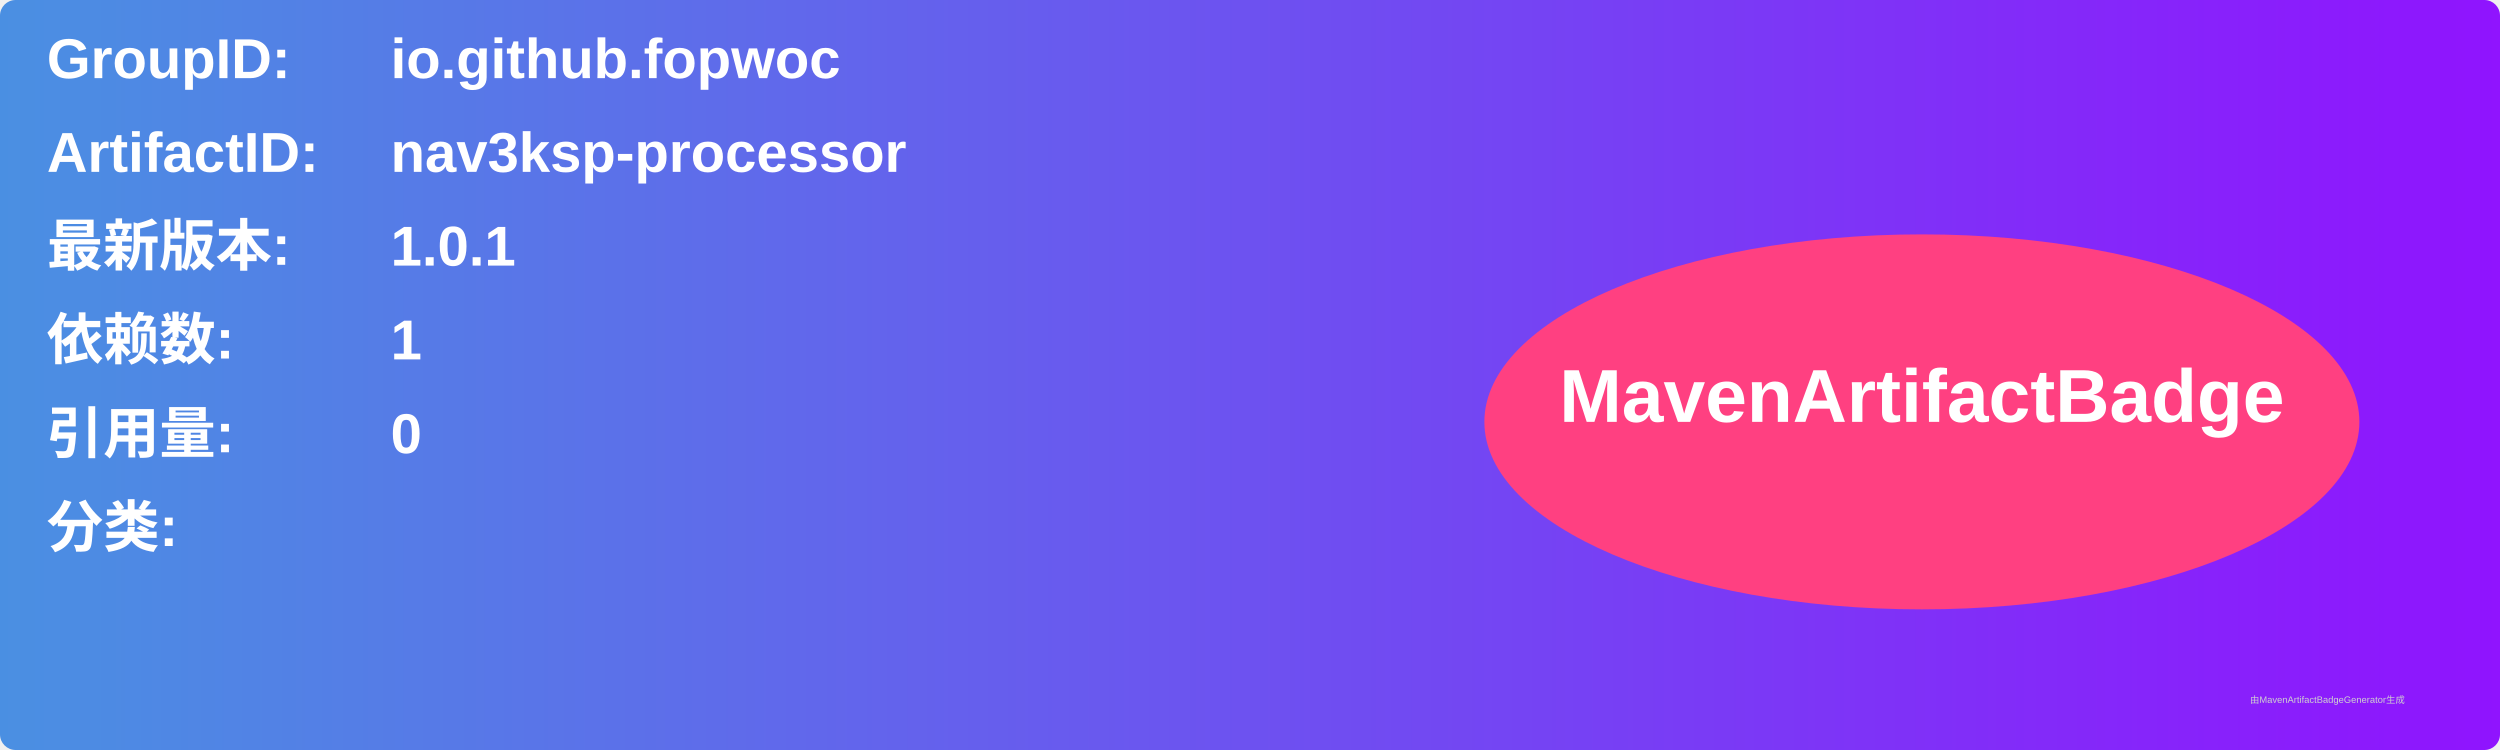
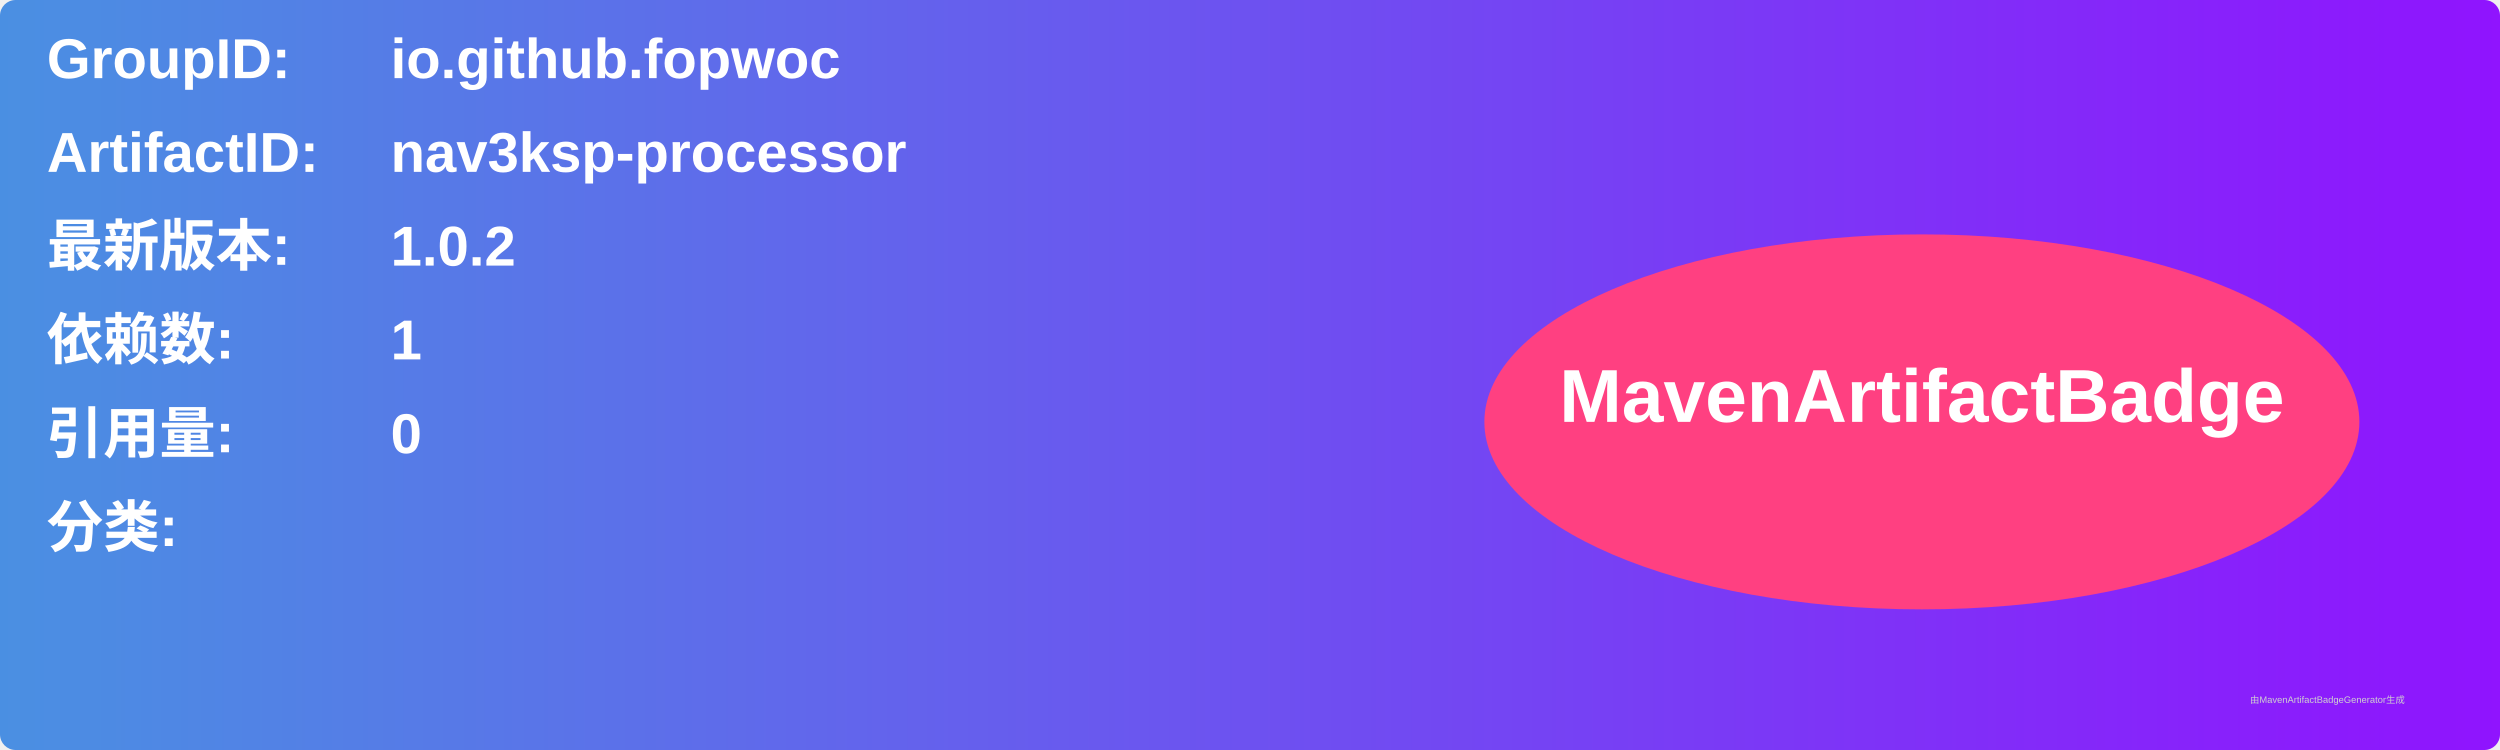
<svg xmlns="http://www.w3.org/2000/svg" width="800" height="240" viewBox="0 0 800 240">
  <linearGradient id="grad" x1="0%" y1="0%" x2="100%" y2="0%">
    <stop offset="0%" stop-color="#4a90e2" />
    <stop offset="100%" stop-color="#9013fe" />
  </linearGradient>
  <rect width="100%" height="100%" rx="5" ry="5" fill="url(#grad)" />
  <g transform="translate(15, 15)">
    <text x="0" y="10" font-family="Arial" font-size="18" fill="white" font-weight="bold" width="260">GroupID:</text>
    <text x="110" y="10" font-family="Arial" font-size="18" fill="white" font-weight="bold" width="460">io.github.fopwoc</text>
    <text x="0" y="40" font-family="Arial" font-size="18" fill="white" font-weight="bold" width="260">ArtifactID:</text>
    <text x="110" y="40" font-family="Arial" font-size="18" fill="white" font-weight="bold" width="460">nav3ksp-processor</text>
    <text x="0" y="70" font-family="Arial" font-size="18" fill="white" font-weight="bold">最新版本:</text>
    <text x="110" y="70" font-family="Arial" font-size="18" fill="white" font-weight="bold">
-       <tspan font-weight="bold">1.0.1</tspan>
+       <tspan font-weight="bold">1.0.2</tspan>
    </text>
    <text x="0" y="100" font-family="Arial" font-size="18" fill="white" font-weight="bold">依赖数: </text>
    <text x="110" y="100" font-family="Arial" font-size="18" fill="white">
      <tspan font-weight="bold">1</tspan>
    </text>
    <text x="0" y="130" font-family="Arial" font-size="18" fill="white" font-weight="bold">引用量: </text>
    <text x="110" y="130" font-family="Arial" font-size="18" fill="white">
      <tspan font-weight="bold">0</tspan>
    </text>
    <text x="0" y="160" font-family="Arial" font-size="18" fill="white" font-weight="bold">分类:</text>
    <text x="10" y="190" font-family="Arial" font-size="10" fill="white">
      <tspan font-weight="bold" />
    </text>
    <ellipse cx="600" cy="120" rx="140" ry="60" fill="#ff4081" />
    <text x="600" y="120" text-anchor="middle" font-family="Arial" font-size="24" fill="white" font-weight="bold">MavenArtifactBadge</text>
  </g>
  <text x="720" y="225" font-family="Arial" font-size="3" fill="#d0d0d0">由MavenArtifactBadgeGenerator生成</text>
</svg>
